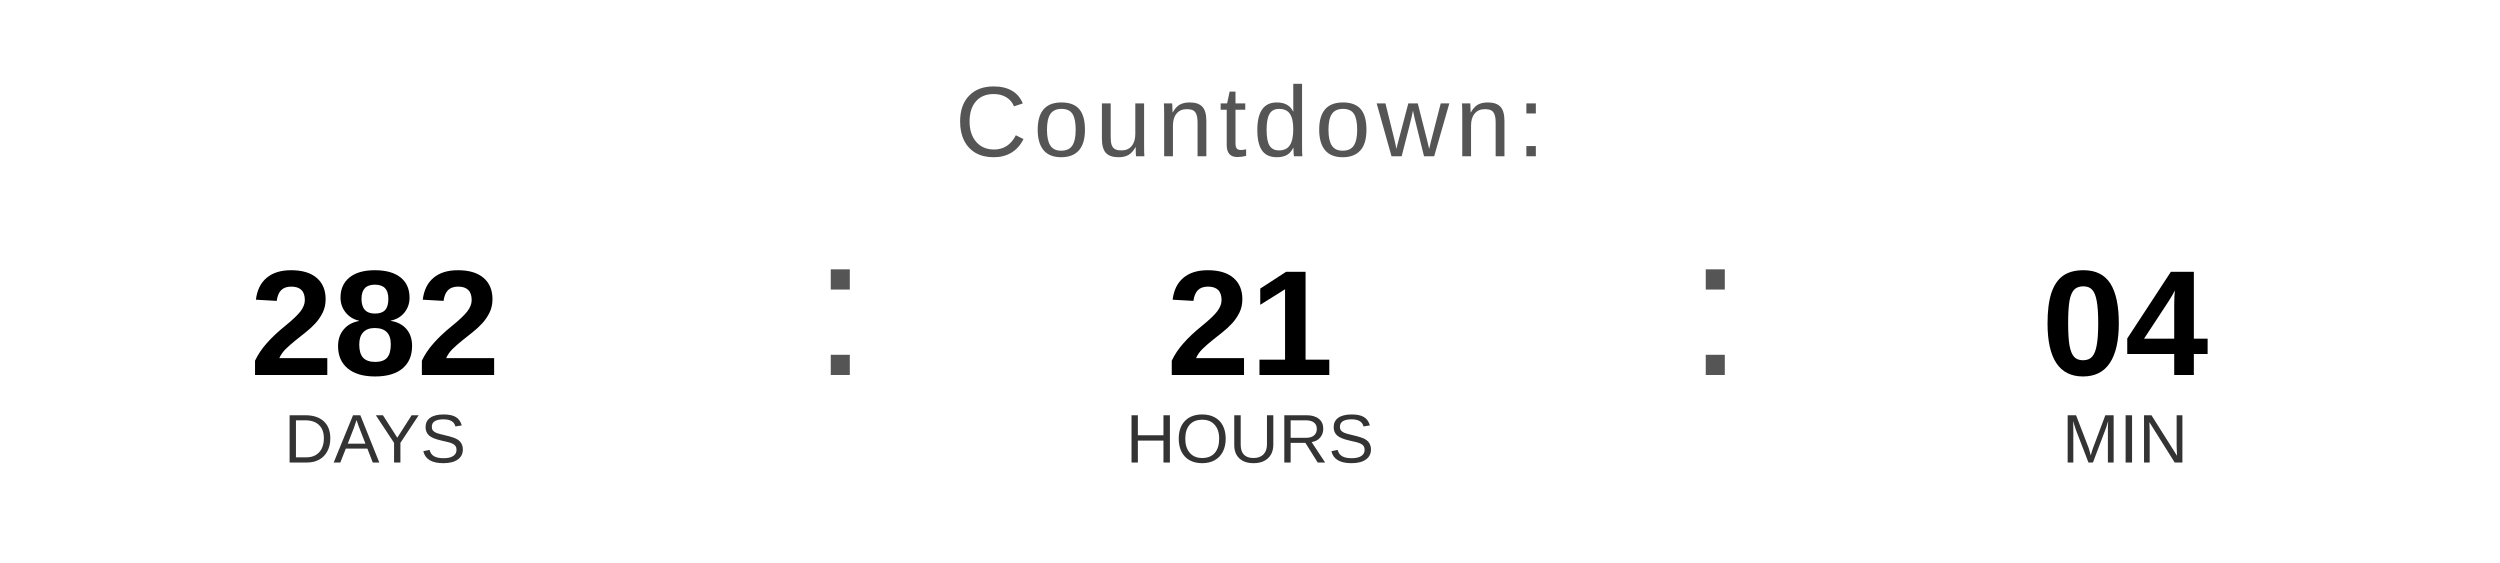
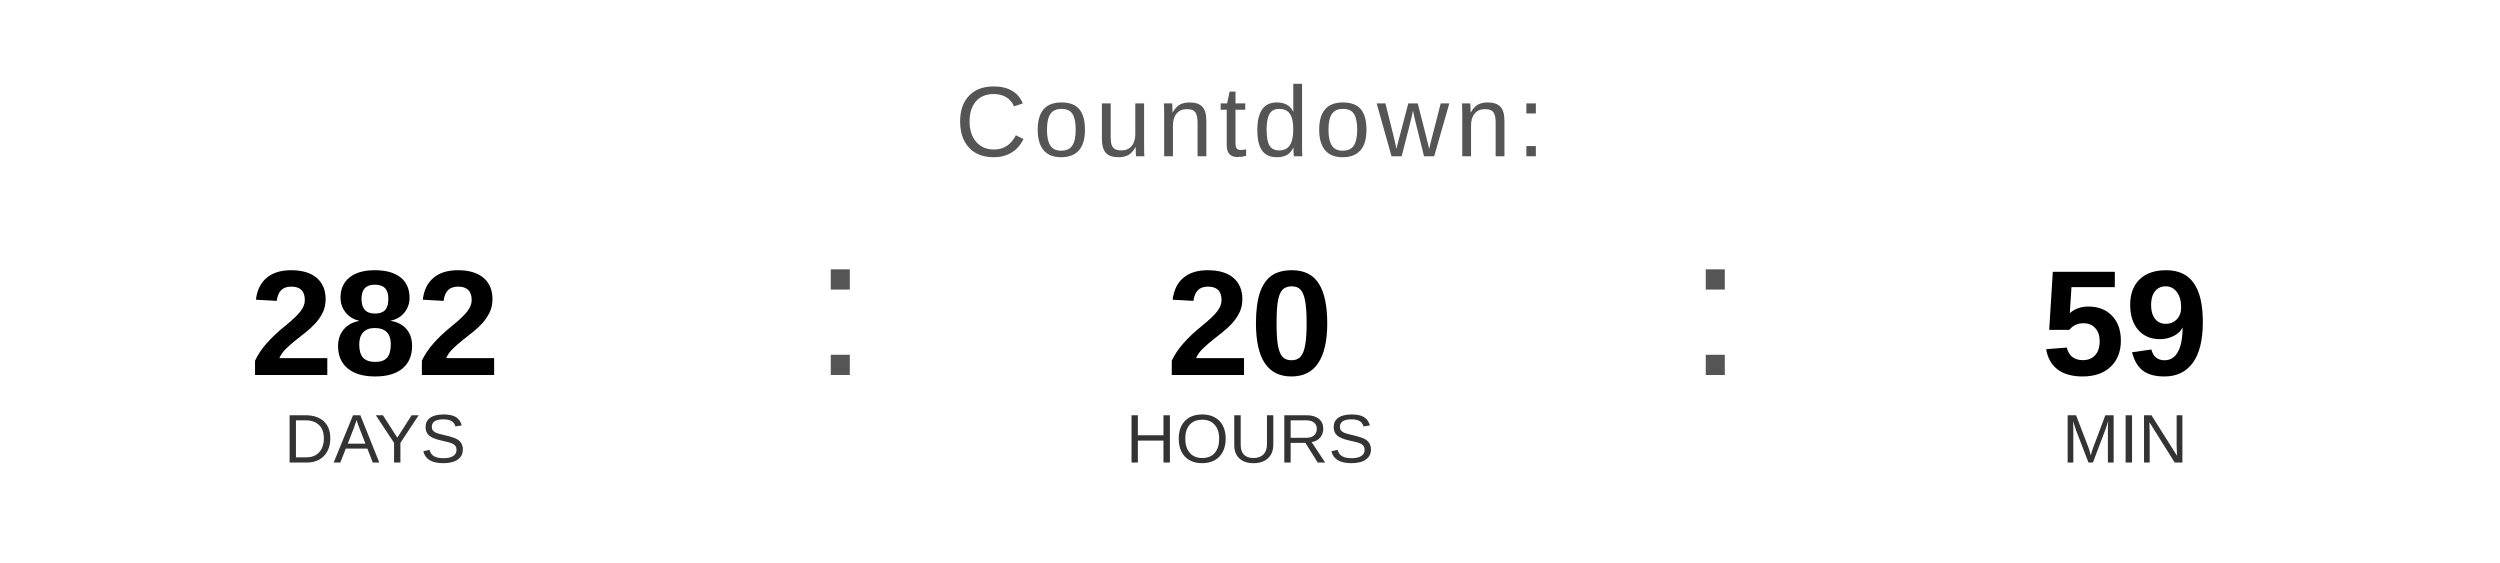
<svg xmlns="http://www.w3.org/2000/svg" width="400" height="90" viewBox="0 0 400 90">
  <text x="200" y="25" font-family="Arial, Helvetica, sans-serif" font-size="16" fill="#555555" text-anchor="middle" letter-spacing="1">
    Countdown:
  </text>
  <text x="60" y="60" font-family="Arial, Helvetica, sans-serif" font-size="24" font-weight="bold" fill="#000000" text-anchor="middle">282</text>
  <text x="60" y="74" font-family="Arial, Helvetica, sans-serif" font-size="11" fill="#333333" text-anchor="middle">DAYS</text>
  <text x="130" y="60" font-family="Arial, sans-serif" font-size="32" fill="#555555">:</text>
-   <text x="200" y="60" font-family="Arial, Helvetica, sans-serif" font-size="24" font-weight="bold" fill="#000000" text-anchor="middle">21</text>
+   <text x="200" y="60" font-family="Arial, Helvetica, sans-serif" font-size="24" font-weight="bold" fill="#000000" text-anchor="middle">20</text>
  <text x="200" y="74" font-family="Arial, Helvetica, sans-serif" font-size="11" fill="#333333" text-anchor="middle">HOURS</text>
  <text x="270" y="60" font-family="Arial, sans-serif" font-size="32" fill="#555555">:</text>
-   <text x="340" y="60" font-family="Arial, Helvetica, sans-serif" font-size="24" font-weight="bold" fill="#000000" text-anchor="middle">04</text>
+   <text x="340" y="60" font-family="Arial, Helvetica, sans-serif" font-size="24" font-weight="bold" fill="#000000" text-anchor="middle">59</text>
  <text x="340" y="74" font-family="Arial, Helvetica, sans-serif" font-size="11" fill="#333333" text-anchor="middle">MIN</text>
</svg>
